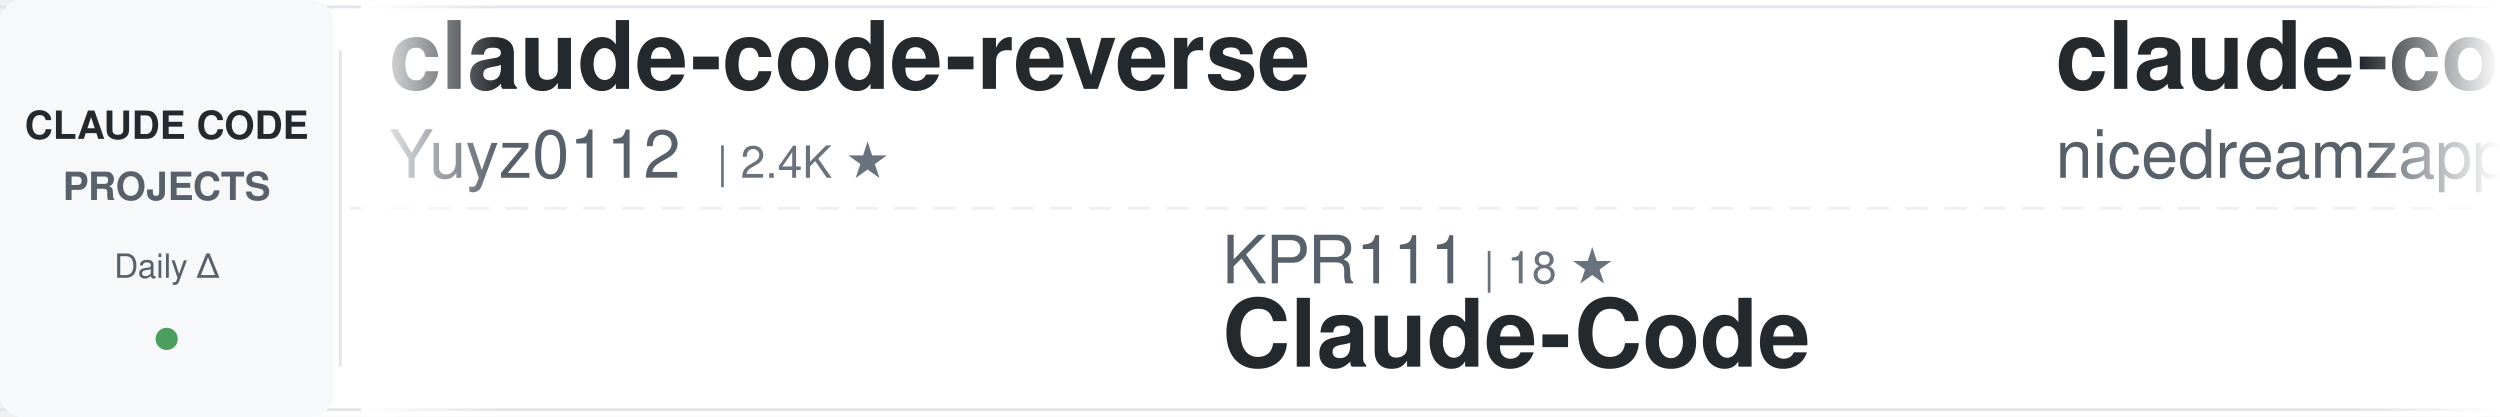
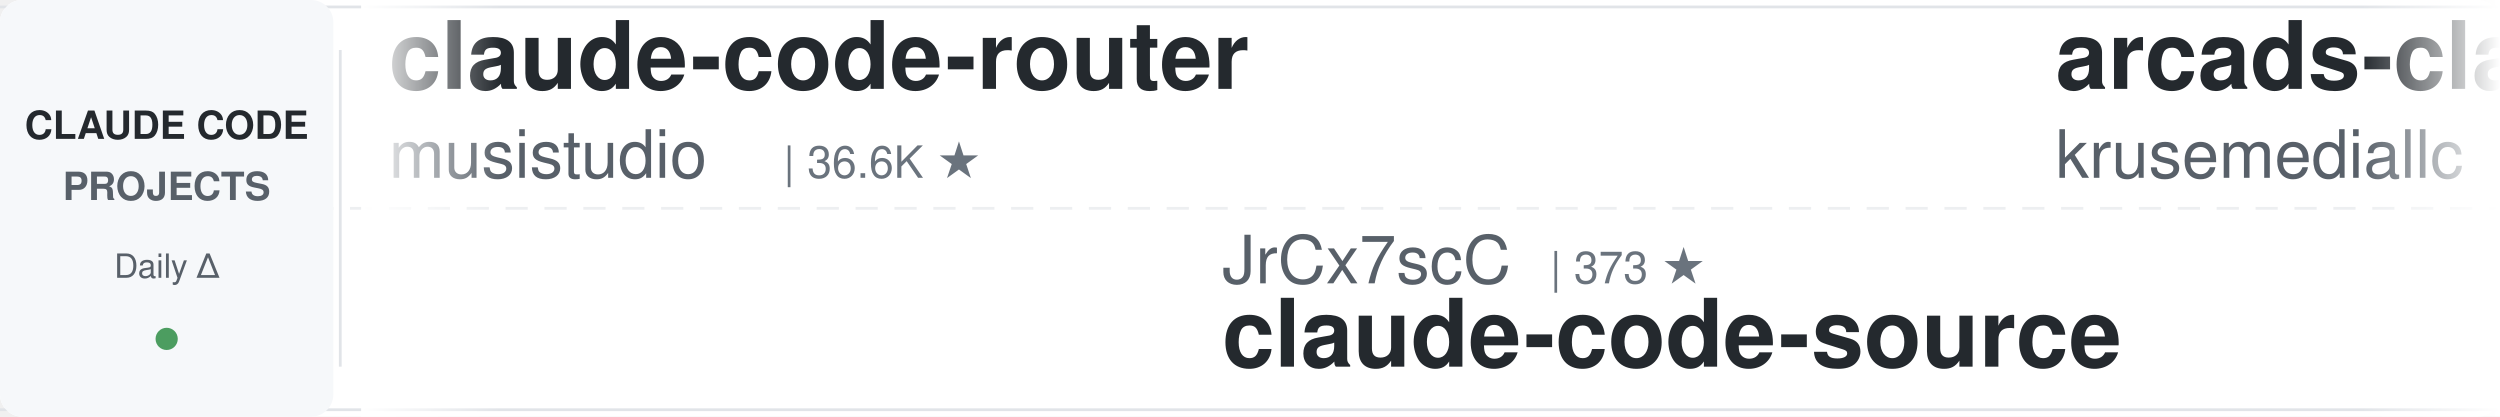
<svg xmlns="http://www.w3.org/2000/svg" width="900" height="150">
  <defs>
    <linearGradient id="awesomeLeftFade" x1="0%" y1="0%" x2="100%" y2="0%">
      <stop offset="0%" style="stop-color:#ffffff;stop-opacity:1" />
      <stop offset="100%" style="stop-color:#ffffff;stop-opacity:0" />
    </linearGradient>
    <linearGradient id="awesomeRightFade" x1="0%" y1="0%" x2="100%" y2="0%">
      <stop offset="0%" style="stop-color:#ffffff;stop-opacity:0" />
      <stop offset="100%" style="stop-color:#ffffff;stop-opacity:1" />
    </linearGradient>
  </defs>
  <rect width="900" height="150" fill="#ffffff" rx="8" />
  <rect x="0" y="2" width="900" height="1" fill="#e1e4e8" />
  <rect x="0" y="147" width="900" height="1" fill="#e1e4e8" />
  <line x1="0" y1="75" x2="900" y2="75" stroke="#e1e4e8" stroke-width="1" stroke-dasharray="8 6" opacity="0.6" />
  <rect x="0" y="0" width="120" height="150" fill="#f6f8fa" rx="8" />
  <text x="60" y="50" font-family="-apple-system, BlinkMacSystemFont, 'Segoe UI', Helvetica, Arial, sans-serif" font-size="14" font-weight="600" fill="#24292e" text-anchor="middle">CLAUDE CODE</text>
  <text x="60" y="72" font-family="-apple-system, BlinkMacSystemFont, 'Segoe UI', Helvetica, Arial, sans-serif" font-size="14" font-weight="600" fill="#586069" text-anchor="middle">PROJECTS</text>
  <text x="60" y="100" font-family="-apple-system, BlinkMacSystemFont, 'Segoe UI', Helvetica, Arial, sans-serif" font-size="12" font-weight="500" fill="#586069" text-anchor="middle">Daily Δ</text>
  <circle cx="60" cy="122" r="4" fill="#22863a" opacity="0.8" />
  <rect x="122" y="18" width="1" height="114" fill="#e1e4e8" />
  <clipPath id="awesomeTickerClip">
    <rect x="130" y="0" width="770" height="150" />
  </clipPath>
  <g clip-path="url(#awesomeTickerClip)">
    <g id="awesomeTickerItems">
      <animateTransform attributeName="transform" attributeType="XML" type="translate" from="0 0" to="-3000 0" dur="54s" repeatCount="indefinite" />
      <g transform="translate(0, 0)">
-         <text x="140" y="32" font-family="-apple-system, BlinkMacSystemFont, 'Segoe UI', Helvetica, Arial, sans-serif" font-size="34" font-weight="600" fill="#24292e">claude-code-reverse</text>
-         <text x="140" y="64" font-family="-apple-system, BlinkMacSystemFont, 'Segoe UI', Helvetica, Arial, sans-serif" font-size="24" font-weight="400" fill="#586069">Yuyz0112</text>
-         <text x="258" y="64" font-family="-apple-system, BlinkMacSystemFont, 'Segoe UI', Helvetica, Arial, sans-serif" font-size="16" font-weight="500" fill="#6a737d">| 2.4K ★</text>
+         <text x="140" y="32" font-family="-apple-system, BlinkMacSystemFont, 'Segoe UI', Helvetica, Arial, sans-serif" font-size="34" font-weight="600" fill="#24292e">claude-code-router</text>
+         <text x="140" y="64" font-family="-apple-system, BlinkMacSystemFont, 'Segoe UI', Helvetica, Arial, sans-serif" font-size="24" font-weight="400" fill="#586069">musistudio</text>
+         <text x="282" y="64" font-family="-apple-system, BlinkMacSystemFont, 'Segoe UI', Helvetica, Arial, sans-serif" font-size="16" font-weight="500" fill="#6a737d">| 36.6K ★</text>
      </g>
      <g transform="translate(300, 0)">
-         <text x="140" y="102" font-family="-apple-system, BlinkMacSystemFont, 'Segoe UI', Helvetica, Arial, sans-serif" font-size="24" font-weight="400" fill="#586069">KPR111</text>
-         <text x="234" y="102" font-family="-apple-system, BlinkMacSystemFont, 'Segoe UI', Helvetica, Arial, sans-serif" font-size="16" font-weight="500" fill="#6a737d">| 18 ★</text>
+         <text x="140" y="102" font-family="-apple-system, BlinkMacSystemFont, 'Segoe UI', Helvetica, Arial, sans-serif" font-size="24" font-weight="400" fill="#586069">JrCx7scC</text>
+         <text x="258" y="102" font-family="-apple-system, BlinkMacSystemFont, 'Segoe UI', Helvetica, Arial, sans-serif" font-size="16" font-weight="500" fill="#6a737d">| 373 ★</text>
+         <text x="140" y="132" font-family="-apple-system, BlinkMacSystemFont, 'Segoe UI', Helvetica, Arial, sans-serif" font-size="34" font-weight="600" fill="#24292e">claude-code-source</text>
+       </g>
+       <g transform="translate(600, 0)">
+         <text x="140" y="32" font-family="-apple-system, BlinkMacSystemFont, 'Segoe UI', Helvetica, Arial, sans-serif" font-size="34" font-weight="600" fill="#24292e">arcads-claude-code</text>
+         <text x="140" y="64" font-family="-apple-system, BlinkMacSystemFont, 'Segoe UI', Helvetica, Arial, sans-serif" font-size="24" font-weight="400" fill="#586069">krusemediallc</text>
+         <text x="318" y="64" font-family="-apple-system, BlinkMacSystemFont, 'Segoe UI', Helvetica, Arial, sans-serif" font-size="16" font-weight="500" fill="#6a737d">| 1.2K ★</text>
+         <text x="395" y="64" font-family="-apple-system, BlinkMacSystemFont, 'Segoe UI', Helvetica, Arial, sans-serif" font-size="16" font-weight="500" fill="#22863a"> +1</text>
+       </g>
+       <g transform="translate(900, 0)">
+         <text x="140" y="102" font-family="-apple-system, BlinkMacSystemFont, 'Segoe UI', Helvetica, Arial, sans-serif" font-size="24" font-weight="400" fill="#586069">Alishahryar1</text>
+         <text x="306" y="102" font-family="-apple-system, BlinkMacSystemFont, 'Segoe UI', Helvetica, Arial, sans-serif" font-size="16" font-weight="500" fill="#6a737d">| 45.3K ★</text>
+         <text x="392" y="102" font-family="-apple-system, BlinkMacSystemFont, 'Segoe UI', Helvetica, Arial, sans-serif" font-size="16" font-weight="500" fill="#22863a"> +3</text>
+         <text x="140" y="132" font-family="-apple-system, BlinkMacSystemFont, 'Segoe UI', Helvetica, Arial, sans-serif" font-size="34" font-weight="600" fill="#24292e">free-claude-code</text>
+       </g>
+       <g transform="translate(1200, 0)">
+         <text x="140" y="32" font-family="-apple-system, BlinkMacSystemFont, 'Segoe UI', Helvetica, Arial, sans-serif" font-size="34" font-weight="600" fill="#24292e">claude-code-sourcemap</text>
+         <text x="140" y="64" font-family="-apple-system, BlinkMacSystemFont, 'Segoe UI', Helvetica, Arial, sans-serif" font-size="24" font-weight="400" fill="#586069">ChinaSiro</text>
+         <text x="270" y="64" font-family="-apple-system, BlinkMacSystemFont, 'Segoe UI', Helvetica, Arial, sans-serif" font-size="16" font-weight="500" fill="#6a737d">| 9.6K ★</text>
+       </g>
+       <g transform="translate(1500, 0)">
+         <text x="140" y="102" font-family="-apple-system, BlinkMacSystemFont, 'Segoe UI', Helvetica, Arial, sans-serif" font-size="24" font-weight="400" fill="#586069">ChrisWiles</text>
+         <text x="282" y="102" font-family="-apple-system, BlinkMacSystemFont, 'Segoe UI', Helvetica, Arial, sans-serif" font-size="16" font-weight="500" fill="#6a737d">| 6.0K ★</text>
+         <text x="140" y="132" font-family="-apple-system, BlinkMacSystemFont, 'Segoe UI', Helvetica, Arial, sans-serif" font-size="34" font-weight="600" fill="#24292e">claude-code-showcase</text>
+       </g>
+       <g transform="translate(1800, 0)">
+         <text x="140" y="32" font-family="-apple-system, BlinkMacSystemFont, 'Segoe UI', Helvetica, Arial, sans-serif" font-size="34" font-weight="600" fill="#24292e">claude-code-tips</text>
+         <text x="140" y="64" font-family="-apple-system, BlinkMacSystemFont, 'Segoe UI', Helvetica, Arial, sans-serif" font-size="24" font-weight="400" fill="#586069">ykdojo</text>
+         <text x="234" y="64" font-family="-apple-system, BlinkMacSystemFont, 'Segoe UI', Helvetica, Arial, sans-serif" font-size="16" font-weight="500" fill="#6a737d">| 9.6K ★</text>
+       </g>
+       <g transform="translate(2100, 0)">
+         <text x="140" y="102" font-family="-apple-system, BlinkMacSystemFont, 'Segoe UI', Helvetica, Arial, sans-serif" font-size="24" font-weight="400" fill="#586069">pengchengneo</text>
+         <text x="306" y="102" font-family="-apple-system, BlinkMacSystemFont, 'Segoe UI', Helvetica, Arial, sans-serif" font-size="16" font-weight="500" fill="#6a737d">| 1.7K ★</text>
        <text x="140" y="132" font-family="-apple-system, BlinkMacSystemFont, 'Segoe UI', Helvetica, Arial, sans-serif" font-size="34" font-weight="600" fill="#24292e">Claude-Code</text>
      </g>
-       <g transform="translate(600, 0)">
-         <text x="140" y="32" font-family="-apple-system, BlinkMacSystemFont, 'Segoe UI', Helvetica, Arial, sans-serif" font-size="34" font-weight="600" fill="#24292e">claude-code-local</text>
-         <text x="140" y="64" font-family="-apple-system, BlinkMacSystemFont, 'Segoe UI', Helvetica, Arial, sans-serif" font-size="24" font-weight="400" fill="#586069">nicedreamzapp</text>
-         <text x="318" y="64" font-family="-apple-system, BlinkMacSystemFont, 'Segoe UI', Helvetica, Arial, sans-serif" font-size="16" font-weight="500" fill="#6a737d">| 3.2K ★</text>
-         <text x="395" y="64" font-family="-apple-system, BlinkMacSystemFont, 'Segoe UI', Helvetica, Arial, sans-serif" font-size="16" font-weight="500" fill="#22863a"> +2</text>
+       <g transform="translate(2400, 0)">
+         <text x="140" y="32" font-family="-apple-system, BlinkMacSystemFont, 'Segoe UI', Helvetica, Arial, sans-serif" font-size="34" font-weight="600" fill="#24292e">claude-code-spec-workflo...</text>
+         <text x="140" y="64" font-family="-apple-system, BlinkMacSystemFont, 'Segoe UI', Helvetica, Arial, sans-serif" font-size="24" font-weight="400" fill="#586069">Pimzino</text>
+         <text x="246" y="64" font-family="-apple-system, BlinkMacSystemFont, 'Segoe UI', Helvetica, Arial, sans-serif" font-size="16" font-weight="500" fill="#6a737d">| 3.8K ★</text>
+         <text x="323" y="64" font-family="-apple-system, BlinkMacSystemFont, 'Segoe UI', Helvetica, Arial, sans-serif" font-size="16" font-weight="500" fill="#cb2431"> -1</text>
      </g>
-       <g transform="translate(900, 0)">
-         <text x="140" y="102" font-family="-apple-system, BlinkMacSystemFont, 'Segoe UI', Helvetica, Arial, sans-serif" font-size="24" font-weight="400" fill="#586069">huangserva</text>
-         <text x="282" y="102" font-family="-apple-system, BlinkMacSystemFont, 'Segoe UI', Helvetica, Arial, sans-serif" font-size="16" font-weight="500" fill="#6a737d">| 623 ★</text>
-         <text x="140" y="132" font-family="-apple-system, BlinkMacSystemFont, 'Segoe UI', Helvetica, Arial, sans-serif" font-size="34" font-weight="600" fill="#24292e">claude-code-cli</text>
+       <g transform="translate(2700, 0)">
+         <text x="140" y="102" font-family="-apple-system, BlinkMacSystemFont, 'Segoe UI', Helvetica, Arial, sans-serif" font-size="24" font-weight="400" fill="#586069">andrew-kramer-inno</text>
+         <text x="378" y="102" font-family="-apple-system, BlinkMacSystemFont, 'Segoe UI', Helvetica, Arial, sans-serif" font-size="16" font-weight="500" fill="#6a737d">| 593 ★</text>
+         <text x="140" y="132" font-family="-apple-system, BlinkMacSystemFont, 'Segoe UI', Helvetica, Arial, sans-serif" font-size="34" font-weight="600" fill="#24292e">claude-code-source-build</text>
      </g>
-       <g transform="translate(1200, 0)">
-         <text x="140" y="32" font-family="-apple-system, BlinkMacSystemFont, 'Segoe UI', Helvetica, Arial, sans-serif" font-size="34" font-weight="600" fill="#24292e">ECC</text>
-         <text x="140" y="64" font-family="-apple-system, BlinkMacSystemFont, 'Segoe UI', Helvetica, Arial, sans-serif" font-size="24" font-weight="400" fill="#586069">affaan-m</text>
-         <text x="258" y="64" font-family="-apple-system, BlinkMacSystemFont, 'Segoe UI', Helvetica, Arial, sans-serif" font-size="16" font-weight="500" fill="#6a737d">| 239.7K ★</text>
-         <text x="353" y="64" font-family="-apple-system, BlinkMacSystemFont, 'Segoe UI', Helvetica, Arial, sans-serif" font-size="16" font-weight="500" fill="#22863a"> +44</text>
+       <g transform="translate(3000, 0)">
+         <text x="140" y="32" font-family="-apple-system, BlinkMacSystemFont, 'Segoe UI', Helvetica, Arial, sans-serif" font-size="34" font-weight="600" fill="#24292e">claude-code-router</text>
+         <text x="140" y="64" font-family="-apple-system, BlinkMacSystemFont, 'Segoe UI', Helvetica, Arial, sans-serif" font-size="24" font-weight="400" fill="#586069">musistudio</text>
+         <text x="282" y="64" font-family="-apple-system, BlinkMacSystemFont, 'Segoe UI', Helvetica, Arial, sans-serif" font-size="16" font-weight="500" fill="#6a737d">| 36.6K ★</text>
      </g>
-       <g transform="translate(1500, 0)">
+       <g transform="translate(3300, 0)">
+         <text x="140" y="102" font-family="-apple-system, BlinkMacSystemFont, 'Segoe UI', Helvetica, Arial, sans-serif" font-size="24" font-weight="400" fill="#586069">JrCx7scC</text>
+         <text x="258" y="102" font-family="-apple-system, BlinkMacSystemFont, 'Segoe UI', Helvetica, Arial, sans-serif" font-size="16" font-weight="500" fill="#6a737d">| 373 ★</text>
+         <text x="140" y="132" font-family="-apple-system, BlinkMacSystemFont, 'Segoe UI', Helvetica, Arial, sans-serif" font-size="34" font-weight="600" fill="#24292e">claude-code-source</text>
+       </g>
+       <g transform="translate(3600, 0)">
+         <text x="140" y="32" font-family="-apple-system, BlinkMacSystemFont, 'Segoe UI', Helvetica, Arial, sans-serif" font-size="34" font-weight="600" fill="#24292e">arcads-claude-code</text>
+         <text x="140" y="64" font-family="-apple-system, BlinkMacSystemFont, 'Segoe UI', Helvetica, Arial, sans-serif" font-size="24" font-weight="400" fill="#586069">krusemediallc</text>
+         <text x="318" y="64" font-family="-apple-system, BlinkMacSystemFont, 'Segoe UI', Helvetica, Arial, sans-serif" font-size="16" font-weight="500" fill="#6a737d">| 1.2K ★</text>
+         <text x="395" y="64" font-family="-apple-system, BlinkMacSystemFont, 'Segoe UI', Helvetica, Arial, sans-serif" font-size="16" font-weight="500" fill="#22863a"> +1</text>
+       </g>
+       <g transform="translate(3900, 0)">
        <text x="140" y="102" font-family="-apple-system, BlinkMacSystemFont, 'Segoe UI', Helvetica, Arial, sans-serif" font-size="24" font-weight="400" fill="#586069">Alishahryar1</text>
        <text x="306" y="102" font-family="-apple-system, BlinkMacSystemFont, 'Segoe UI', Helvetica, Arial, sans-serif" font-size="16" font-weight="500" fill="#6a737d">| 45.3K ★</text>
-         <text x="392" y="102" font-family="-apple-system, BlinkMacSystemFont, 'Segoe UI', Helvetica, Arial, sans-serif" font-size="16" font-weight="500" fill="#22863a"> +11</text>
+         <text x="392" y="102" font-family="-apple-system, BlinkMacSystemFont, 'Segoe UI', Helvetica, Arial, sans-serif" font-size="16" font-weight="500" fill="#22863a"> +3</text>
        <text x="140" y="132" font-family="-apple-system, BlinkMacSystemFont, 'Segoe UI', Helvetica, Arial, sans-serif" font-size="34" font-weight="600" fill="#24292e">free-claude-code</text>
-       </g>
-       <g transform="translate(1800, 0)">
-         <text x="140" y="32" font-family="-apple-system, BlinkMacSystemFont, 'Segoe UI', Helvetica, Arial, sans-serif" font-size="34" font-weight="600" fill="#24292e">claude-code-hooks-master...</text>
-         <text x="140" y="64" font-family="-apple-system, BlinkMacSystemFont, 'Segoe UI', Helvetica, Arial, sans-serif" font-size="24" font-weight="400" fill="#586069">disler</text>
-         <text x="234" y="64" font-family="-apple-system, BlinkMacSystemFont, 'Segoe UI', Helvetica, Arial, sans-serif" font-size="16" font-weight="500" fill="#6a737d">| 3.9K ★</text>
-       </g>
-       <g transform="translate(2100, 0)">
-         <text x="140" y="102" font-family="-apple-system, BlinkMacSystemFont, 'Segoe UI', Helvetica, Arial, sans-serif" font-size="24" font-weight="400" fill="#586069">feiskyer</text>
-         <text x="258" y="102" font-family="-apple-system, BlinkMacSystemFont, 'Segoe UI', Helvetica, Arial, sans-serif" font-size="16" font-weight="500" fill="#6a737d">| 1.6K ★</text>
-         <text x="140" y="132" font-family="-apple-system, BlinkMacSystemFont, 'Segoe UI', Helvetica, Arial, sans-serif" font-size="34" font-weight="600" fill="#24292e">claude-code-settings</text>
-       </g>
-       <g transform="translate(2400, 0)">
-         <text x="140" y="32" font-family="-apple-system, BlinkMacSystemFont, 'Segoe UI', Helvetica, Arial, sans-serif" font-size="34" font-weight="600" fill="#24292e">claude-code-book</text>
-         <text x="140" y="64" font-family="-apple-system, BlinkMacSystemFont, 'Segoe UI', Helvetica, Arial, sans-serif" font-size="24" font-weight="400" fill="#586069">lintsinghua</text>
-         <text x="294" y="64" font-family="-apple-system, BlinkMacSystemFont, 'Segoe UI', Helvetica, Arial, sans-serif" font-size="16" font-weight="500" fill="#6a737d">| 4.1K ★</text>
-       </g>
-       <g transform="translate(2700, 0)">
-         <text x="140" y="102" font-family="-apple-system, BlinkMacSystemFont, 'Segoe UI', Helvetica, Arial, sans-serif" font-size="24" font-weight="400" fill="#586069">Cranot</text>
-         <text x="234" y="102" font-family="-apple-system, BlinkMacSystemFont, 'Segoe UI', Helvetica, Arial, sans-serif" font-size="16" font-weight="500" fill="#6a737d">| 2.9K ★</text>
-         <text x="311" y="102" font-family="-apple-system, BlinkMacSystemFont, 'Segoe UI', Helvetica, Arial, sans-serif" font-size="16" font-weight="500" fill="#22863a"> +1</text>
-         <text x="140" y="132" font-family="-apple-system, BlinkMacSystemFont, 'Segoe UI', Helvetica, Arial, sans-serif" font-size="34" font-weight="600" fill="#24292e">claude-code-guide</text>
-       </g>
-       <g transform="translate(3000, 0)">
-         <text x="140" y="32" font-family="-apple-system, BlinkMacSystemFont, 'Segoe UI', Helvetica, Arial, sans-serif" font-size="34" font-weight="600" fill="#24292e">claude-code-reverse</text>
-         <text x="140" y="64" font-family="-apple-system, BlinkMacSystemFont, 'Segoe UI', Helvetica, Arial, sans-serif" font-size="24" font-weight="400" fill="#586069">Yuyz0112</text>
-         <text x="258" y="64" font-family="-apple-system, BlinkMacSystemFont, 'Segoe UI', Helvetica, Arial, sans-serif" font-size="16" font-weight="500" fill="#6a737d">| 2.4K ★</text>
-       </g>
-       <g transform="translate(3300, 0)">
-         <text x="140" y="102" font-family="-apple-system, BlinkMacSystemFont, 'Segoe UI', Helvetica, Arial, sans-serif" font-size="24" font-weight="400" fill="#586069">KPR111</text>
-         <text x="234" y="102" font-family="-apple-system, BlinkMacSystemFont, 'Segoe UI', Helvetica, Arial, sans-serif" font-size="16" font-weight="500" fill="#6a737d">| 18 ★</text>
-         <text x="140" y="132" font-family="-apple-system, BlinkMacSystemFont, 'Segoe UI', Helvetica, Arial, sans-serif" font-size="34" font-weight="600" fill="#24292e">Claude-Code</text>
-       </g>
-       <g transform="translate(3600, 0)">
-         <text x="140" y="32" font-family="-apple-system, BlinkMacSystemFont, 'Segoe UI', Helvetica, Arial, sans-serif" font-size="34" font-weight="600" fill="#24292e">claude-code-local</text>
-         <text x="140" y="64" font-family="-apple-system, BlinkMacSystemFont, 'Segoe UI', Helvetica, Arial, sans-serif" font-size="24" font-weight="400" fill="#586069">nicedreamzapp</text>
-         <text x="318" y="64" font-family="-apple-system, BlinkMacSystemFont, 'Segoe UI', Helvetica, Arial, sans-serif" font-size="16" font-weight="500" fill="#6a737d">| 3.2K ★</text>
-         <text x="395" y="64" font-family="-apple-system, BlinkMacSystemFont, 'Segoe UI', Helvetica, Arial, sans-serif" font-size="16" font-weight="500" fill="#22863a"> +2</text>
-       </g>
-       <g transform="translate(3900, 0)">
-         <text x="140" y="102" font-family="-apple-system, BlinkMacSystemFont, 'Segoe UI', Helvetica, Arial, sans-serif" font-size="24" font-weight="400" fill="#586069">huangserva</text>
-         <text x="282" y="102" font-family="-apple-system, BlinkMacSystemFont, 'Segoe UI', Helvetica, Arial, sans-serif" font-size="16" font-weight="500" fill="#6a737d">| 623 ★</text>
-         <text x="140" y="132" font-family="-apple-system, BlinkMacSystemFont, 'Segoe UI', Helvetica, Arial, sans-serif" font-size="34" font-weight="600" fill="#24292e">claude-code-cli</text>
      </g>
    </g>
  </g>
  <rect x="130" y="0" width="50" height="150" fill="url(#awesomeLeftFade)" />
  <rect x="850" y="0" width="50" height="150" fill="url(#awesomeRightFade)" />
</svg>
